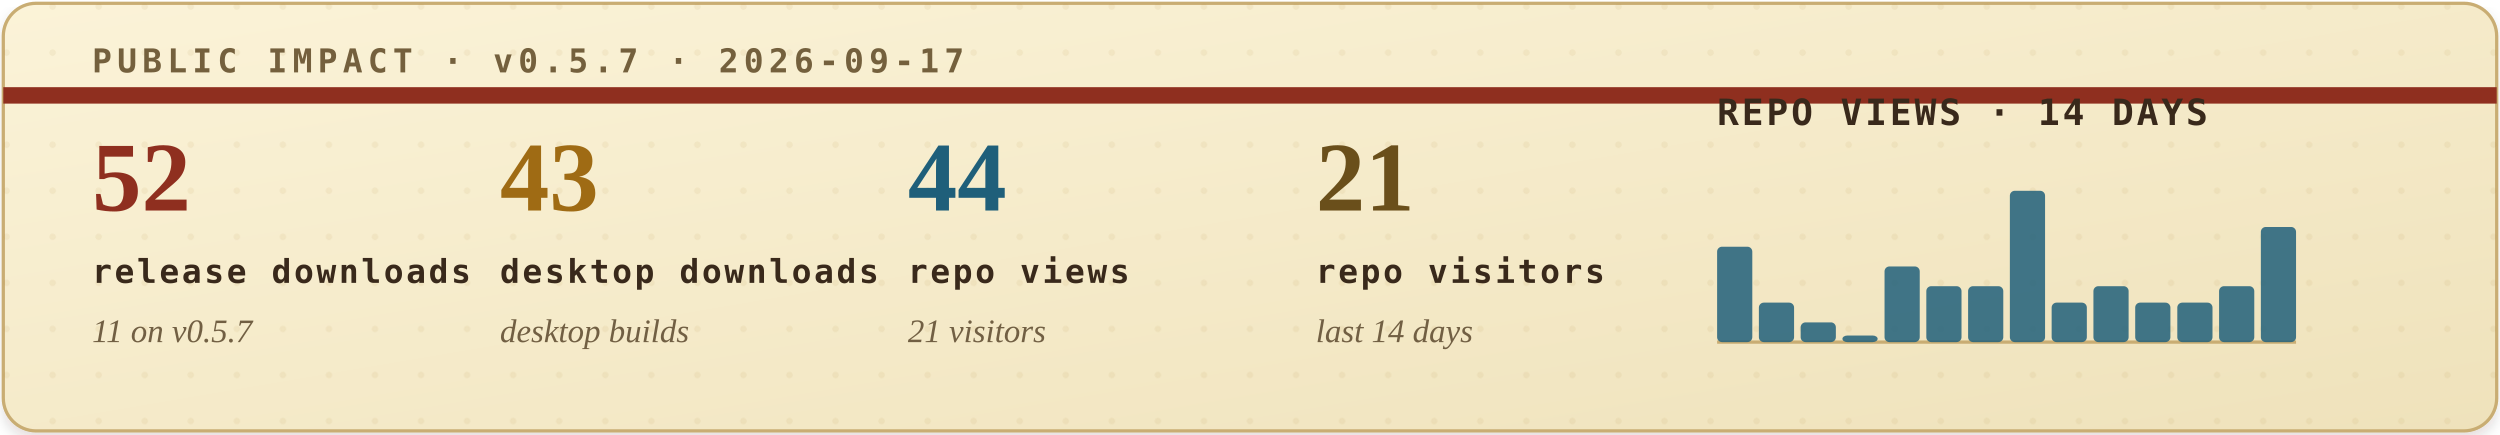
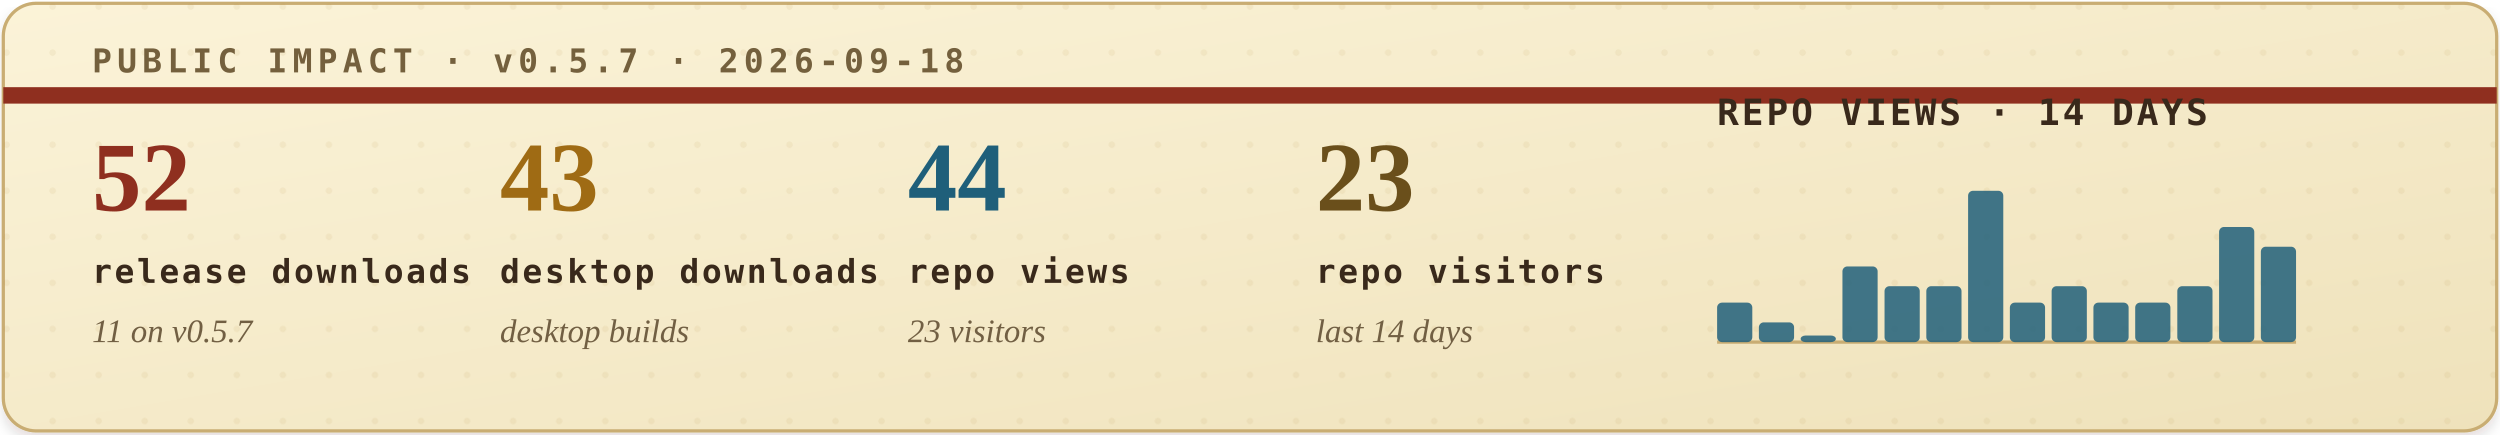
<svg xmlns="http://www.w3.org/2000/svg" width="760" height="132" viewBox="0 0 760 132" role="img" aria-labelledby="title desc">
  <defs>
    <filter id="soft-shadow" x="-4%" y="-12%" width="108%" height="130%">
      <feDropShadow dx="0" dy="2" stdDeviation="2" flood-color="#2b1c10" flood-opacity="0.14" />
    </filter>
    <linearGradient id="paper" x1="0" x2="1" y1="0" y2="1">
      <stop offset="0" stop-color="#fbf3d8" />
      <stop offset="1" stop-color="#efe2bb" />
    </linearGradient>
    <pattern id="dot-grid" width="14" height="14" patternUnits="userSpaceOnUse">
      <circle cx="2" cy="2" r="1" fill="#b08b43" opacity="0.22" />
    </pattern>
    <style>
      .eyebrow { font: 700 10px ui-monospace, SFMono-Regular, Menlo, Consolas, monospace; letter-spacing: .16em; }
      .metric-value { font: 700 30px Georgia, "Times New Roman", serif; }
      .metric-label { font: 700 10px ui-monospace, SFMono-Regular, Menlo, Consolas, monospace; letter-spacing: .08em; fill: #39291b; }
      .metric-sub { font: italic 10px Georgia, "Times New Roman", serif; fill: #715f43; }
      .chart-title { font: 700 11px ui-monospace, SFMono-Regular, Menlo, Consolas, monospace; letter-spacing: .08em; fill: #39291b; }
      .chart-note { font: italic 10px Georgia, "Times New Roman", serif; fill: #715f43; }
    </style>
  </defs>
  <rect x="1" y="1" width="758" height="130" rx="10" fill="url(#paper)" stroke="#c9ad73" filter="url(#soft-shadow)" />
  <rect x="1" y="1" width="758" height="130" rx="10" fill="url(#dot-grid)" opacity="0.42" />
  <path d="M1 29H759" stroke="#8f2f1f" stroke-width="5" />
-   <text class="eyebrow" x="28" y="22" fill="#74603d">PUBLIC IMPACT · v0.5.7 · 2026-09-17</text>
+   <text class="eyebrow" x="28" y="22" fill="#74603d">PUBLIC IMPACT · v0.5.7 · 2026-09-18</text>
  <g transform="translate(28, 64)">
    <text class="metric-value" x="0" y="0" fill="#8f2f1f">52</text>
    <text class="metric-label" x="0" y="22">release downloads</text>
    <text class="metric-sub" x="0" y="40">11 on v0.5.7</text>
  </g>
  <g transform="translate(152, 64)">
    <text class="metric-value" x="0" y="0" fill="#9f6b14">43</text>
    <text class="metric-label" x="0" y="22">desktop downloads</text>
    <text class="metric-sub" x="0" y="40">desktop builds</text>
  </g>
  <g transform="translate(276, 64)">
    <text class="metric-value" x="0" y="0" fill="#1f5f7a">44</text>
    <text class="metric-label" x="0" y="22">repo views</text>
-     <text class="metric-sub" x="0" y="40">21 visitors</text>
+     <text class="metric-sub" x="0" y="40">23 visitors</text>
  </g>
  <g transform="translate(400, 64)">
-     <text class="metric-value" x="0" y="0" fill="#6a4f1b">21</text>
+     <text class="metric-value" x="0" y="0" fill="#6a4f1b">23</text>
    <text class="metric-label" x="0" y="22">repo visitors</text>
    <text class="metric-sub" x="0" y="40">last 14 days</text>
  </g>
  <g transform="translate(522, 38)">
    <text class="chart-title" x="0" y="0">REPO VIEWS · 14 DAYS</text>
    <line x1="0" y1="66" x2="176" y2="66" stroke="#c9ad73" stroke-width="1" />
    <g>
-       <rect x="0.0" y="37" width="10.7" height="29" rx="1.5" fill="#1f5f7a" opacity="0.84" />
-       <rect x="12.7" y="54" width="10.7" height="12" rx="1.5" fill="#1f5f7a" opacity="0.84" />
-       <rect x="25.4" y="60" width="10.7" height="6" rx="1.5" fill="#1f5f7a" opacity="0.84" />
-       <rect x="38.1" y="64" width="10.7" height="2" rx="1.5" fill="#1f5f7a" opacity="0.84" />
-       <rect x="50.9" y="43" width="10.7" height="23" rx="1.5" fill="#1f5f7a" opacity="0.84" />
+       <rect x="0.0" y="54" width="10.7" height="12" rx="1.5" fill="#1f5f7a" opacity="0.84" />
+       <rect x="12.7" y="60" width="10.7" height="6" rx="1.5" fill="#1f5f7a" opacity="0.84" />
+       <rect x="25.4" y="64" width="10.7" height="2" rx="1.5" fill="#1f5f7a" opacity="0.84" />
+       <rect x="38.1" y="43" width="10.7" height="23" rx="1.5" fill="#1f5f7a" opacity="0.84" />
+       <rect x="50.9" y="49" width="10.7" height="17" rx="1.5" fill="#1f5f7a" opacity="0.84" />
      <rect x="63.6" y="49" width="10.7" height="17" rx="1.5" fill="#1f5f7a" opacity="0.84" />
-       <rect x="76.3" y="49" width="10.7" height="17" rx="1.5" fill="#1f5f7a" opacity="0.84" />
-       <rect x="89.0" y="20" width="10.7" height="46" rx="1.5" fill="#1f5f7a" opacity="0.84" />
-       <rect x="101.7" y="54" width="10.7" height="12" rx="1.5" fill="#1f5f7a" opacity="0.84" />
-       <rect x="114.4" y="49" width="10.7" height="17" rx="1.5" fill="#1f5f7a" opacity="0.84" />
+       <rect x="76.3" y="20" width="10.7" height="46" rx="1.5" fill="#1f5f7a" opacity="0.84" />
+       <rect x="89.0" y="54" width="10.7" height="12" rx="1.5" fill="#1f5f7a" opacity="0.84" />
+       <rect x="101.7" y="49" width="10.7" height="17" rx="1.5" fill="#1f5f7a" opacity="0.84" />
+       <rect x="114.4" y="54" width="10.7" height="12" rx="1.5" fill="#1f5f7a" opacity="0.84" />
      <rect x="127.1" y="54" width="10.7" height="12" rx="1.5" fill="#1f5f7a" opacity="0.84" />
-       <rect x="139.9" y="54" width="10.7" height="12" rx="1.5" fill="#1f5f7a" opacity="0.84" />
-       <rect x="152.6" y="49" width="10.7" height="17" rx="1.5" fill="#1f5f7a" opacity="0.84" />
-       <rect x="165.3" y="31" width="10.7" height="35" rx="1.5" fill="#1f5f7a" opacity="0.84" />
+       <rect x="139.9" y="49" width="10.7" height="17" rx="1.5" fill="#1f5f7a" opacity="0.84" />
+       <rect x="152.6" y="31" width="10.7" height="35" rx="1.5" fill="#1f5f7a" opacity="0.84" />
+       <rect x="165.3" y="37" width="10.7" height="29" rx="1.5" fill="#1f5f7a" opacity="0.84" />
    </g>
  </g>
</svg>
